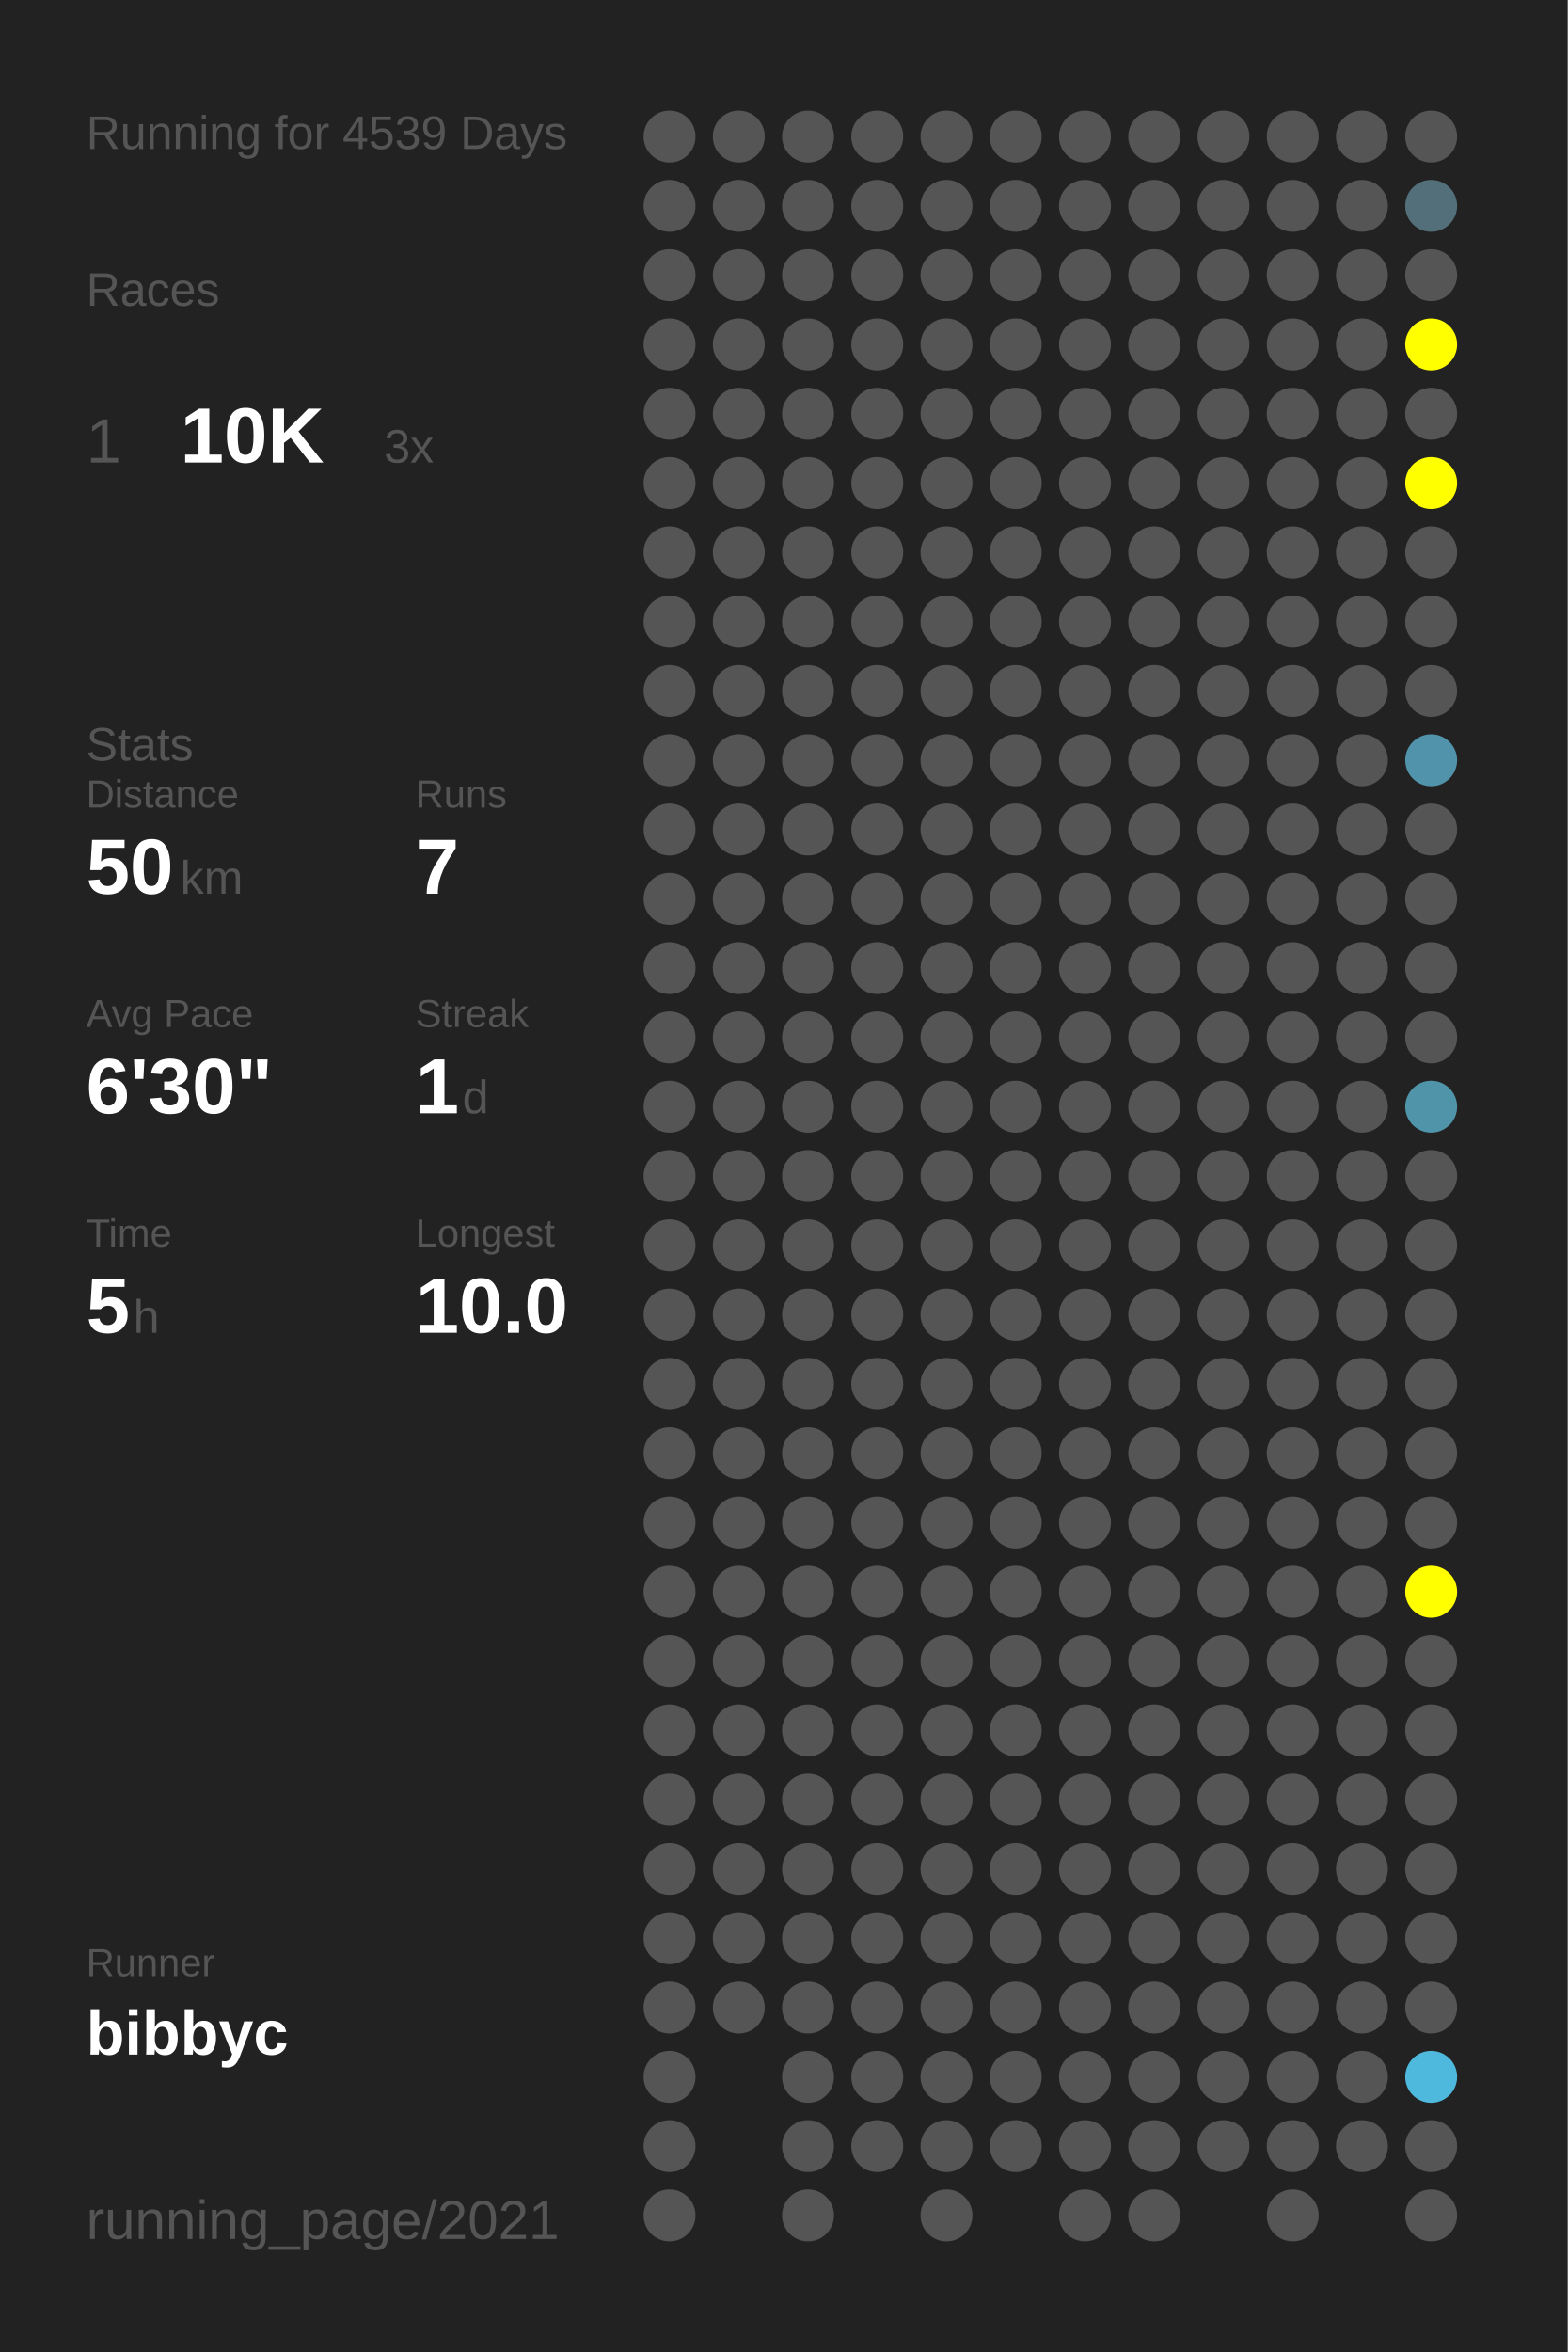
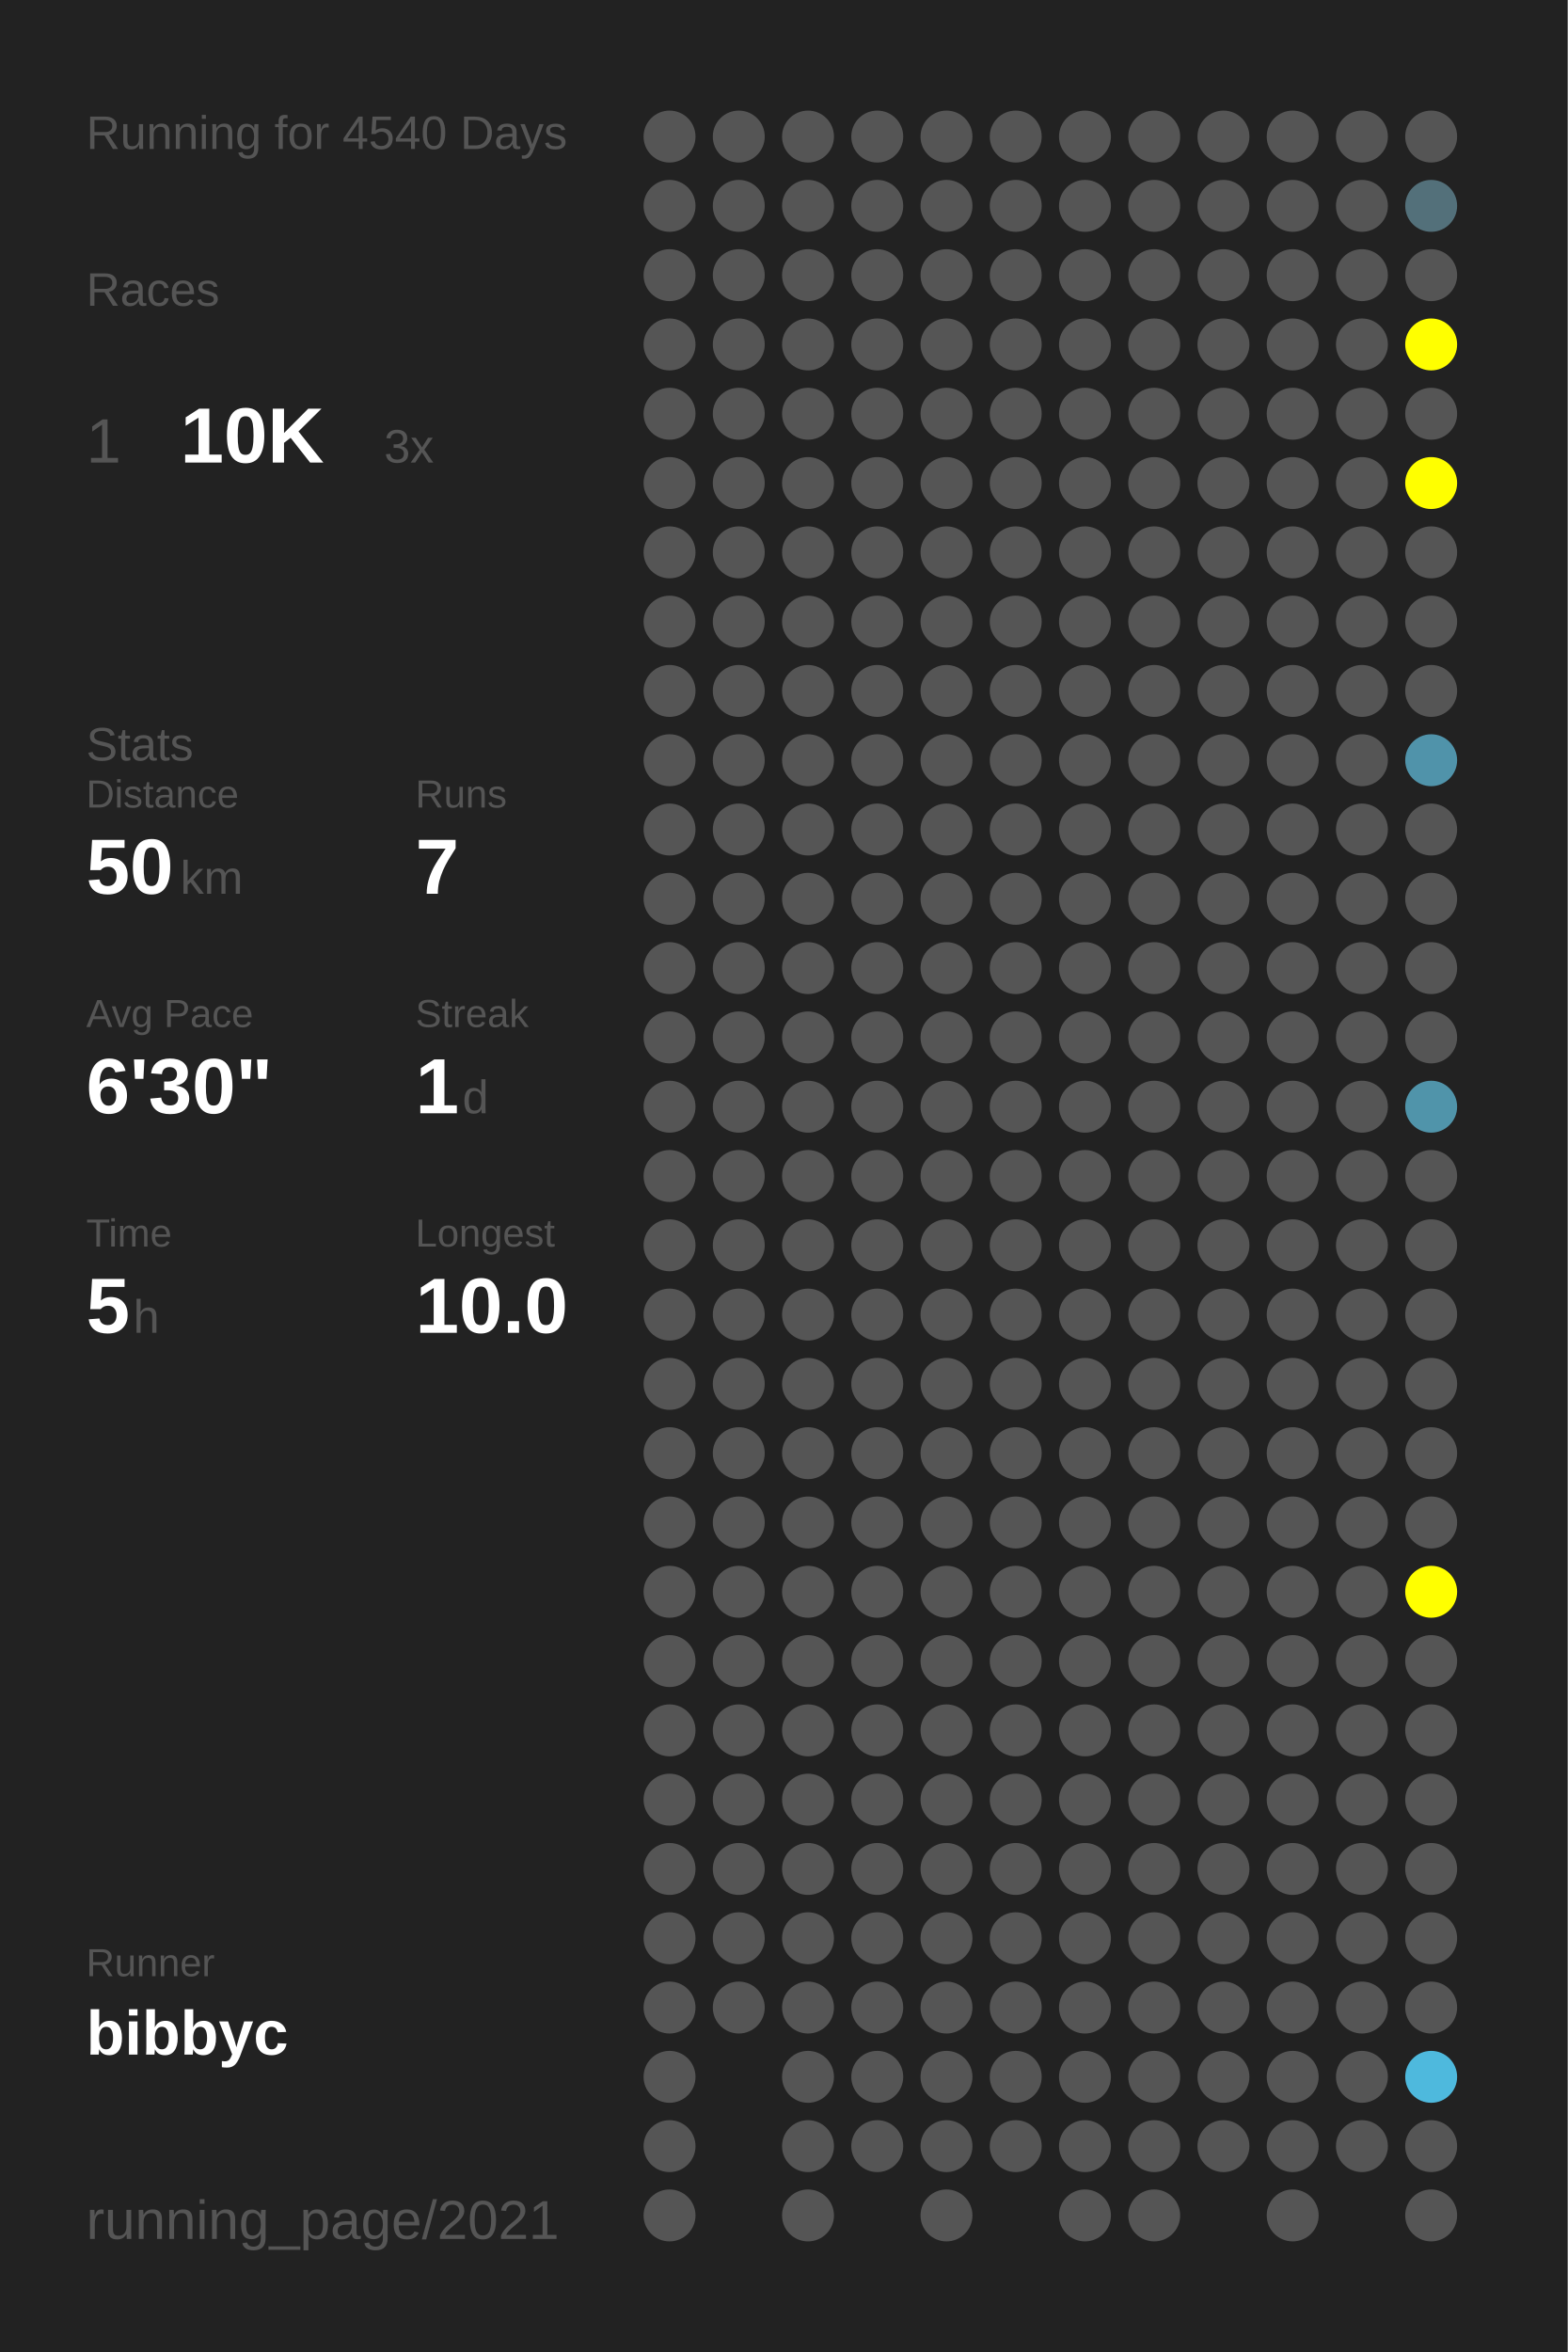
<svg xmlns="http://www.w3.org/2000/svg" baseProfile="full" height="300mm" version="1.1" viewBox="0,0,200,300" width="200mm">
  <defs />
  <rect fill="#222222" height="300" width="200" x="0" y="0" />
-   <text fill="#555555" style="font-size:6px; font-family:Arial;" x="11" y="19">Running for 4539 Days</text>
+   <text fill="#555555" style="font-size:6px; font-family:Arial;" x="11" y="19">Running for 4540 Days</text>
  <text fill="#555555" style="font-size:6px; font-family:Arial;" x="11" y="39">Races</text>
  <text fill="#555555" style="font-size:8px; font-family:Arial;" x="11" y="59">1</text>
  <text fill="#FFFFFF" style="font-size:10px; font-family:Arial; font-weight:bold;" x="23" y="59">10K</text>
  <text fill="#555555" style="font-size:6px; font-family:Arial;" x="49" y="59">3x</text>
  <text fill="#555555" style="font-size:6px; font-family:Arial;" x="11" y="97">Stats</text>
  <text fill="#555555" style="font-size:5px; font-family:Arial;" x="11" y="103">Distance</text>
  <text fill="#FFFFFF" style="font-size:10px; font-family:Arial; font-weight:bold;" x="11" y="114">50</text>
  <text fill="#555555" style="font-size:6px; font-family:Arial;" x="23" y="114">km</text>
  <text fill="#555555" style="font-size:5px; font-family:Arial;" x="53" y="103">Runs</text>
  <text fill="#FFFFFF" style="font-size:10px; font-family:Arial; font-weight:bold;" x="53" y="114">7</text>
  <text fill="#555555" style="font-size:5px; font-family:Arial;" x="11" y="131">Avg Pace</text>
  <text fill="#FFFFFF" style="font-size:10px; font-family:Arial; font-weight:bold;" x="11" y="142">6'30"</text>
  <text fill="#555555" style="font-size:5px; font-family:Arial;" x="53" y="131">Streak</text>
  <text fill="#FFFFFF" style="font-size:10px; font-family:Arial; font-weight:bold;" x="53" y="142">1</text>
  <text fill="#555555" style="font-size:6px; font-family:Arial;" x="59" y="142">d</text>
  <text fill="#555555" style="font-size:5px; font-family:Arial;" x="11" y="159">Time</text>
  <text fill="#FFFFFF" style="font-size:10px; font-family:Arial; font-weight:bold;" x="11" y="170">5</text>
  <text fill="#555555" style="font-size:6px; font-family:Arial;" x="17" y="170">h</text>
  <text fill="#555555" style="font-size:5px; font-family:Arial;" x="53" y="159">Longest</text>
  <text fill="#FFFFFF" style="font-size:10px; font-family:Arial; font-weight:bold;" x="53" y="170">10.0</text>
  <text fill="#555555" style="font-size:5px; font-family:Arial;" x="11" y="252.065">Runner</text>
  <text fill="#FFFFFF" style="font-size:8px; font-family:Arial; font-weight:bold;" x="11" y="262.065">bibbyc</text>
  <text fill="#555555" style="font-size:7px; font-family:Arial;" x="11" y="285.581">running_page/2021</text>
  <circle cx="85.417" cy="17.419" fill="#555555" r="3.312" />
  <circle cx="85.417" cy="26.258" fill="#555555" r="3.312" />
  <circle cx="85.417" cy="35.097" fill="#555555" r="3.312" />
  <circle cx="85.417" cy="43.935" fill="#555555" r="3.312" />
  <circle cx="85.417" cy="52.774" fill="#555555" r="3.312" />
  <circle cx="85.417" cy="61.613" fill="#555555" r="3.312" />
  <circle cx="85.417" cy="70.452" fill="#555555" r="3.312" />
  <circle cx="85.417" cy="79.29" fill="#555555" r="3.312" />
  <circle cx="85.417" cy="88.129" fill="#555555" r="3.312" />
  <circle cx="85.417" cy="96.968" fill="#555555" r="3.312" />
  <circle cx="85.417" cy="105.806" fill="#555555" r="3.312" />
  <circle cx="85.417" cy="114.645" fill="#555555" r="3.312" />
  <circle cx="85.417" cy="123.484" fill="#555555" r="3.312" />
  <circle cx="85.417" cy="132.323" fill="#555555" r="3.312" />
  <circle cx="85.417" cy="141.161" fill="#555555" r="3.312" />
  <circle cx="85.417" cy="150" fill="#555555" r="3.312" />
  <circle cx="85.417" cy="158.839" fill="#555555" r="3.312" />
  <circle cx="85.417" cy="167.677" fill="#555555" r="3.312" />
  <circle cx="85.417" cy="176.516" fill="#555555" r="3.312" />
  <circle cx="85.417" cy="185.355" fill="#555555" r="3.312" />
  <circle cx="85.417" cy="194.194" fill="#555555" r="3.312" />
  <circle cx="85.417" cy="203.032" fill="#555555" r="3.312" />
  <circle cx="85.417" cy="211.871" fill="#555555" r="3.312" />
  <circle cx="85.417" cy="220.71" fill="#555555" r="3.312" />
  <circle cx="85.417" cy="229.548" fill="#555555" r="3.312" />
  <circle cx="85.417" cy="238.387" fill="#555555" r="3.312" />
  <circle cx="85.417" cy="247.226" fill="#555555" r="3.312" />
  <circle cx="85.417" cy="256.065" fill="#555555" r="3.312" />
  <circle cx="85.417" cy="264.903" fill="#555555" r="3.312" />
  <circle cx="85.417" cy="273.742" fill="#555555" r="3.312" />
  <circle cx="85.417" cy="282.581" fill="#555555" r="3.312" />
  <circle cx="94.25" cy="17.419" fill="#555555" r="3.312" />
  <circle cx="94.25" cy="26.258" fill="#555555" r="3.312" />
  <circle cx="94.25" cy="35.097" fill="#555555" r="3.312" />
  <circle cx="94.25" cy="43.935" fill="#555555" r="3.312" />
  <circle cx="94.25" cy="52.774" fill="#555555" r="3.312" />
  <circle cx="94.25" cy="61.613" fill="#555555" r="3.312" />
  <circle cx="94.25" cy="70.452" fill="#555555" r="3.312" />
  <circle cx="94.25" cy="79.29" fill="#555555" r="3.312" />
  <circle cx="94.25" cy="88.129" fill="#555555" r="3.312" />
  <circle cx="94.25" cy="96.968" fill="#555555" r="3.312" />
  <circle cx="94.25" cy="105.806" fill="#555555" r="3.312" />
  <circle cx="94.25" cy="114.645" fill="#555555" r="3.312" />
  <circle cx="94.25" cy="123.484" fill="#555555" r="3.312" />
  <circle cx="94.25" cy="132.323" fill="#555555" r="3.312" />
  <circle cx="94.25" cy="141.161" fill="#555555" r="3.312" />
  <circle cx="94.25" cy="150" fill="#555555" r="3.312" />
  <circle cx="94.25" cy="158.839" fill="#555555" r="3.312" />
  <circle cx="94.25" cy="167.677" fill="#555555" r="3.312" />
  <circle cx="94.25" cy="176.516" fill="#555555" r="3.312" />
  <circle cx="94.25" cy="185.355" fill="#555555" r="3.312" />
  <circle cx="94.25" cy="194.194" fill="#555555" r="3.312" />
  <circle cx="94.25" cy="203.032" fill="#555555" r="3.312" />
  <circle cx="94.25" cy="211.871" fill="#555555" r="3.312" />
  <circle cx="94.25" cy="220.71" fill="#555555" r="3.312" />
  <circle cx="94.25" cy="229.548" fill="#555555" r="3.312" />
  <circle cx="94.25" cy="238.387" fill="#555555" r="3.312" />
  <circle cx="94.25" cy="247.226" fill="#555555" r="3.312" />
  <circle cx="94.25" cy="256.065" fill="#555555" r="3.312" />
  <circle cx="103.083" cy="17.419" fill="#555555" r="3.312" />
  <circle cx="103.083" cy="26.258" fill="#555555" r="3.312" />
  <circle cx="103.083" cy="35.097" fill="#555555" r="3.312" />
  <circle cx="103.083" cy="43.935" fill="#555555" r="3.312" />
  <circle cx="103.083" cy="52.774" fill="#555555" r="3.312" />
  <circle cx="103.083" cy="61.613" fill="#555555" r="3.312" />
  <circle cx="103.083" cy="70.452" fill="#555555" r="3.312" />
  <circle cx="103.083" cy="79.29" fill="#555555" r="3.312" />
  <circle cx="103.083" cy="88.129" fill="#555555" r="3.312" />
  <circle cx="103.083" cy="96.968" fill="#555555" r="3.312" />
  <circle cx="103.083" cy="105.806" fill="#555555" r="3.312" />
  <circle cx="103.083" cy="114.645" fill="#555555" r="3.312" />
  <circle cx="103.083" cy="123.484" fill="#555555" r="3.312" />
  <circle cx="103.083" cy="132.323" fill="#555555" r="3.312" />
  <circle cx="103.083" cy="141.161" fill="#555555" r="3.312" />
  <circle cx="103.083" cy="150" fill="#555555" r="3.312" />
  <circle cx="103.083" cy="158.839" fill="#555555" r="3.312" />
  <circle cx="103.083" cy="167.677" fill="#555555" r="3.312" />
  <circle cx="103.083" cy="176.516" fill="#555555" r="3.312" />
  <circle cx="103.083" cy="185.355" fill="#555555" r="3.312" />
  <circle cx="103.083" cy="194.194" fill="#555555" r="3.312" />
  <circle cx="103.083" cy="203.032" fill="#555555" r="3.312" />
  <circle cx="103.083" cy="211.871" fill="#555555" r="3.312" />
  <circle cx="103.083" cy="220.71" fill="#555555" r="3.312" />
  <circle cx="103.083" cy="229.548" fill="#555555" r="3.312" />
  <circle cx="103.083" cy="238.387" fill="#555555" r="3.312" />
  <circle cx="103.083" cy="247.226" fill="#555555" r="3.312" />
  <circle cx="103.083" cy="256.065" fill="#555555" r="3.312" />
  <circle cx="103.083" cy="264.903" fill="#555555" r="3.312" />
  <circle cx="103.083" cy="273.742" fill="#555555" r="3.312" />
  <circle cx="103.083" cy="282.581" fill="#555555" r="3.312" />
  <circle cx="111.917" cy="17.419" fill="#555555" r="3.312" />
  <circle cx="111.917" cy="26.258" fill="#555555" r="3.312" />
  <circle cx="111.917" cy="35.097" fill="#555555" r="3.312" />
  <circle cx="111.917" cy="43.935" fill="#555555" r="3.312" />
  <circle cx="111.917" cy="52.774" fill="#555555" r="3.312" />
  <circle cx="111.917" cy="61.613" fill="#555555" r="3.312" />
  <circle cx="111.917" cy="70.452" fill="#555555" r="3.312" />
  <circle cx="111.917" cy="79.29" fill="#555555" r="3.312" />
  <circle cx="111.917" cy="88.129" fill="#555555" r="3.312" />
  <circle cx="111.917" cy="96.968" fill="#555555" r="3.312" />
  <circle cx="111.917" cy="105.806" fill="#555555" r="3.312" />
  <circle cx="111.917" cy="114.645" fill="#555555" r="3.312" />
  <circle cx="111.917" cy="123.484" fill="#555555" r="3.312" />
  <circle cx="111.917" cy="132.323" fill="#555555" r="3.312" />
  <circle cx="111.917" cy="141.161" fill="#555555" r="3.312" />
  <circle cx="111.917" cy="150" fill="#555555" r="3.312" />
  <circle cx="111.917" cy="158.839" fill="#555555" r="3.312" />
  <circle cx="111.917" cy="167.677" fill="#555555" r="3.312" />
  <circle cx="111.917" cy="176.516" fill="#555555" r="3.312" />
  <circle cx="111.917" cy="185.355" fill="#555555" r="3.312" />
  <circle cx="111.917" cy="194.194" fill="#555555" r="3.312" />
  <circle cx="111.917" cy="203.032" fill="#555555" r="3.312" />
  <circle cx="111.917" cy="211.871" fill="#555555" r="3.312" />
  <circle cx="111.917" cy="220.71" fill="#555555" r="3.312" />
  <circle cx="111.917" cy="229.548" fill="#555555" r="3.312" />
  <circle cx="111.917" cy="238.387" fill="#555555" r="3.312" />
  <circle cx="111.917" cy="247.226" fill="#555555" r="3.312" />
  <circle cx="111.917" cy="256.065" fill="#555555" r="3.312" />
  <circle cx="111.917" cy="264.903" fill="#555555" r="3.312" />
  <circle cx="111.917" cy="273.742" fill="#555555" r="3.312" />
  <circle cx="120.75" cy="17.419" fill="#555555" r="3.312" />
  <circle cx="120.75" cy="26.258" fill="#555555" r="3.312" />
  <circle cx="120.75" cy="35.097" fill="#555555" r="3.312" />
  <circle cx="120.75" cy="43.935" fill="#555555" r="3.312" />
  <circle cx="120.75" cy="52.774" fill="#555555" r="3.312" />
  <circle cx="120.75" cy="61.613" fill="#555555" r="3.312" />
  <circle cx="120.75" cy="70.452" fill="#555555" r="3.312" />
  <circle cx="120.75" cy="79.29" fill="#555555" r="3.312" />
  <circle cx="120.75" cy="88.129" fill="#555555" r="3.312" />
  <circle cx="120.75" cy="96.968" fill="#555555" r="3.312" />
  <circle cx="120.75" cy="105.806" fill="#555555" r="3.312" />
  <circle cx="120.75" cy="114.645" fill="#555555" r="3.312" />
  <circle cx="120.75" cy="123.484" fill="#555555" r="3.312" />
  <circle cx="120.75" cy="132.323" fill="#555555" r="3.312" />
  <circle cx="120.75" cy="141.161" fill="#555555" r="3.312" />
  <circle cx="120.75" cy="150" fill="#555555" r="3.312" />
  <circle cx="120.75" cy="158.839" fill="#555555" r="3.312" />
  <circle cx="120.75" cy="167.677" fill="#555555" r="3.312" />
  <circle cx="120.75" cy="176.516" fill="#555555" r="3.312" />
  <circle cx="120.75" cy="185.355" fill="#555555" r="3.312" />
  <circle cx="120.75" cy="194.194" fill="#555555" r="3.312" />
  <circle cx="120.75" cy="203.032" fill="#555555" r="3.312" />
  <circle cx="120.75" cy="211.871" fill="#555555" r="3.312" />
  <circle cx="120.75" cy="220.71" fill="#555555" r="3.312" />
  <circle cx="120.75" cy="229.548" fill="#555555" r="3.312" />
  <circle cx="120.75" cy="238.387" fill="#555555" r="3.312" />
  <circle cx="120.75" cy="247.226" fill="#555555" r="3.312" />
  <circle cx="120.75" cy="256.065" fill="#555555" r="3.312" />
  <circle cx="120.75" cy="264.903" fill="#555555" r="3.312" />
  <circle cx="120.75" cy="273.742" fill="#555555" r="3.312" />
  <circle cx="120.75" cy="282.581" fill="#555555" r="3.312" />
  <circle cx="129.583" cy="17.419" fill="#555555" r="3.312" />
  <circle cx="129.583" cy="26.258" fill="#555555" r="3.312" />
  <circle cx="129.583" cy="35.097" fill="#555555" r="3.312" />
  <circle cx="129.583" cy="43.935" fill="#555555" r="3.312" />
  <circle cx="129.583" cy="52.774" fill="#555555" r="3.312" />
  <circle cx="129.583" cy="61.613" fill="#555555" r="3.312" />
  <circle cx="129.583" cy="70.452" fill="#555555" r="3.312" />
  <circle cx="129.583" cy="79.29" fill="#555555" r="3.312" />
  <circle cx="129.583" cy="88.129" fill="#555555" r="3.312" />
  <circle cx="129.583" cy="96.968" fill="#555555" r="3.312" />
  <circle cx="129.583" cy="105.806" fill="#555555" r="3.312" />
  <circle cx="129.583" cy="114.645" fill="#555555" r="3.312" />
  <circle cx="129.583" cy="123.484" fill="#555555" r="3.312" />
  <circle cx="129.583" cy="132.323" fill="#555555" r="3.312" />
  <circle cx="129.583" cy="141.161" fill="#555555" r="3.312" />
  <circle cx="129.583" cy="150" fill="#555555" r="3.312" />
  <circle cx="129.583" cy="158.839" fill="#555555" r="3.312" />
  <circle cx="129.583" cy="167.677" fill="#555555" r="3.312" />
  <circle cx="129.583" cy="176.516" fill="#555555" r="3.312" />
  <circle cx="129.583" cy="185.355" fill="#555555" r="3.312" />
  <circle cx="129.583" cy="194.194" fill="#555555" r="3.312" />
  <circle cx="129.583" cy="203.032" fill="#555555" r="3.312" />
  <circle cx="129.583" cy="211.871" fill="#555555" r="3.312" />
  <circle cx="129.583" cy="220.71" fill="#555555" r="3.312" />
  <circle cx="129.583" cy="229.548" fill="#555555" r="3.312" />
  <circle cx="129.583" cy="238.387" fill="#555555" r="3.312" />
  <circle cx="129.583" cy="247.226" fill="#555555" r="3.312" />
  <circle cx="129.583" cy="256.065" fill="#555555" r="3.312" />
  <circle cx="129.583" cy="264.903" fill="#555555" r="3.312" />
  <circle cx="129.583" cy="273.742" fill="#555555" r="3.312" />
  <circle cx="138.417" cy="17.419" fill="#555555" r="3.312" />
  <circle cx="138.417" cy="26.258" fill="#555555" r="3.312" />
  <circle cx="138.417" cy="35.097" fill="#555555" r="3.312" />
  <circle cx="138.417" cy="43.935" fill="#555555" r="3.312" />
  <circle cx="138.417" cy="52.774" fill="#555555" r="3.312" />
  <circle cx="138.417" cy="61.613" fill="#555555" r="3.312" />
  <circle cx="138.417" cy="70.452" fill="#555555" r="3.312" />
  <circle cx="138.417" cy="79.29" fill="#555555" r="3.312" />
  <circle cx="138.417" cy="88.129" fill="#555555" r="3.312" />
  <circle cx="138.417" cy="96.968" fill="#555555" r="3.312" />
  <circle cx="138.417" cy="105.806" fill="#555555" r="3.312" />
  <circle cx="138.417" cy="114.645" fill="#555555" r="3.312" />
  <circle cx="138.417" cy="123.484" fill="#555555" r="3.312" />
  <circle cx="138.417" cy="132.323" fill="#555555" r="3.312" />
  <circle cx="138.417" cy="141.161" fill="#555555" r="3.312" />
  <circle cx="138.417" cy="150" fill="#555555" r="3.312" />
  <circle cx="138.417" cy="158.839" fill="#555555" r="3.312" />
  <circle cx="138.417" cy="167.677" fill="#555555" r="3.312" />
  <circle cx="138.417" cy="176.516" fill="#555555" r="3.312" />
  <circle cx="138.417" cy="185.355" fill="#555555" r="3.312" />
  <circle cx="138.417" cy="194.194" fill="#555555" r="3.312" />
  <circle cx="138.417" cy="203.032" fill="#555555" r="3.312" />
  <circle cx="138.417" cy="211.871" fill="#555555" r="3.312" />
  <circle cx="138.417" cy="220.71" fill="#555555" r="3.312" />
  <circle cx="138.417" cy="229.548" fill="#555555" r="3.312" />
  <circle cx="138.417" cy="238.387" fill="#555555" r="3.312" />
  <circle cx="138.417" cy="247.226" fill="#555555" r="3.312" />
  <circle cx="138.417" cy="256.065" fill="#555555" r="3.312" />
  <circle cx="138.417" cy="264.903" fill="#555555" r="3.312" />
  <circle cx="138.417" cy="273.742" fill="#555555" r="3.312" />
  <circle cx="138.417" cy="282.581" fill="#555555" r="3.312" />
  <circle cx="147.25" cy="17.419" fill="#555555" r="3.312" />
  <circle cx="147.25" cy="26.258" fill="#555555" r="3.312" />
  <circle cx="147.25" cy="35.097" fill="#555555" r="3.312" />
  <circle cx="147.25" cy="43.935" fill="#555555" r="3.312" />
  <circle cx="147.25" cy="52.774" fill="#555555" r="3.312" />
  <circle cx="147.25" cy="61.613" fill="#555555" r="3.312" />
  <circle cx="147.25" cy="70.452" fill="#555555" r="3.312" />
  <circle cx="147.25" cy="79.29" fill="#555555" r="3.312" />
  <circle cx="147.25" cy="88.129" fill="#555555" r="3.312" />
  <circle cx="147.25" cy="96.968" fill="#555555" r="3.312" />
  <circle cx="147.25" cy="105.806" fill="#555555" r="3.312" />
  <circle cx="147.25" cy="114.645" fill="#555555" r="3.312" />
  <circle cx="147.25" cy="123.484" fill="#555555" r="3.312" />
  <circle cx="147.25" cy="132.323" fill="#555555" r="3.312" />
  <circle cx="147.25" cy="141.161" fill="#555555" r="3.312" />
  <circle cx="147.25" cy="150" fill="#555555" r="3.312" />
  <circle cx="147.25" cy="158.839" fill="#555555" r="3.312" />
  <circle cx="147.25" cy="167.677" fill="#555555" r="3.312" />
  <circle cx="147.25" cy="176.516" fill="#555555" r="3.312" />
  <circle cx="147.25" cy="185.355" fill="#555555" r="3.312" />
  <circle cx="147.25" cy="194.194" fill="#555555" r="3.312" />
  <circle cx="147.25" cy="203.032" fill="#555555" r="3.312" />
  <circle cx="147.25" cy="211.871" fill="#555555" r="3.312" />
  <circle cx="147.25" cy="220.71" fill="#555555" r="3.312" />
  <circle cx="147.25" cy="229.548" fill="#555555" r="3.312" />
  <circle cx="147.25" cy="238.387" fill="#555555" r="3.312" />
  <circle cx="147.25" cy="247.226" fill="#555555" r="3.312" />
  <circle cx="147.25" cy="256.065" fill="#555555" r="3.312" />
  <circle cx="147.25" cy="264.903" fill="#555555" r="3.312" />
  <circle cx="147.25" cy="273.742" fill="#555555" r="3.312" />
  <circle cx="147.25" cy="282.581" fill="#555555" r="3.312" />
  <circle cx="156.083" cy="17.419" fill="#555555" r="3.312" />
  <circle cx="156.083" cy="26.258" fill="#555555" r="3.312" />
  <circle cx="156.083" cy="35.097" fill="#555555" r="3.312" />
  <circle cx="156.083" cy="43.935" fill="#555555" r="3.312" />
  <circle cx="156.083" cy="52.774" fill="#555555" r="3.312" />
  <circle cx="156.083" cy="61.613" fill="#555555" r="3.312" />
  <circle cx="156.083" cy="70.452" fill="#555555" r="3.312" />
  <circle cx="156.083" cy="79.29" fill="#555555" r="3.312" />
  <circle cx="156.083" cy="88.129" fill="#555555" r="3.312" />
  <circle cx="156.083" cy="96.968" fill="#555555" r="3.312" />
  <circle cx="156.083" cy="105.806" fill="#555555" r="3.312" />
  <circle cx="156.083" cy="114.645" fill="#555555" r="3.312" />
  <circle cx="156.083" cy="123.484" fill="#555555" r="3.312" />
  <circle cx="156.083" cy="132.323" fill="#555555" r="3.312" />
  <circle cx="156.083" cy="141.161" fill="#555555" r="3.312" />
  <circle cx="156.083" cy="150" fill="#555555" r="3.312" />
  <circle cx="156.083" cy="158.839" fill="#555555" r="3.312" />
  <circle cx="156.083" cy="167.677" fill="#555555" r="3.312" />
  <circle cx="156.083" cy="176.516" fill="#555555" r="3.312" />
  <circle cx="156.083" cy="185.355" fill="#555555" r="3.312" />
  <circle cx="156.083" cy="194.194" fill="#555555" r="3.312" />
  <circle cx="156.083" cy="203.032" fill="#555555" r="3.312" />
  <circle cx="156.083" cy="211.871" fill="#555555" r="3.312" />
  <circle cx="156.083" cy="220.71" fill="#555555" r="3.312" />
  <circle cx="156.083" cy="229.548" fill="#555555" r="3.312" />
  <circle cx="156.083" cy="238.387" fill="#555555" r="3.312" />
  <circle cx="156.083" cy="247.226" fill="#555555" r="3.312" />
  <circle cx="156.083" cy="256.065" fill="#555555" r="3.312" />
  <circle cx="156.083" cy="264.903" fill="#555555" r="3.312" />
  <circle cx="156.083" cy="273.742" fill="#555555" r="3.312" />
  <circle cx="164.917" cy="17.419" fill="#555555" r="3.312" />
  <circle cx="164.917" cy="26.258" fill="#555555" r="3.312" />
  <circle cx="164.917" cy="35.097" fill="#555555" r="3.312" />
  <circle cx="164.917" cy="43.935" fill="#555555" r="3.312" />
  <circle cx="164.917" cy="52.774" fill="#555555" r="3.312" />
  <circle cx="164.917" cy="61.613" fill="#555555" r="3.312" />
  <circle cx="164.917" cy="70.452" fill="#555555" r="3.312" />
  <circle cx="164.917" cy="79.29" fill="#555555" r="3.312" />
  <circle cx="164.917" cy="88.129" fill="#555555" r="3.312" />
  <circle cx="164.917" cy="96.968" fill="#555555" r="3.312" />
  <circle cx="164.917" cy="105.806" fill="#555555" r="3.312" />
  <circle cx="164.917" cy="114.645" fill="#555555" r="3.312" />
  <circle cx="164.917" cy="123.484" fill="#555555" r="3.312" />
  <circle cx="164.917" cy="132.323" fill="#555555" r="3.312" />
  <circle cx="164.917" cy="141.161" fill="#555555" r="3.312" />
  <circle cx="164.917" cy="150" fill="#555555" r="3.312" />
  <circle cx="164.917" cy="158.839" fill="#555555" r="3.312" />
  <circle cx="164.917" cy="167.677" fill="#555555" r="3.312" />
  <circle cx="164.917" cy="176.516" fill="#555555" r="3.312" />
  <circle cx="164.917" cy="185.355" fill="#555555" r="3.312" />
  <circle cx="164.917" cy="194.194" fill="#555555" r="3.312" />
  <circle cx="164.917" cy="203.032" fill="#555555" r="3.312" />
  <circle cx="164.917" cy="211.871" fill="#555555" r="3.312" />
  <circle cx="164.917" cy="220.71" fill="#555555" r="3.312" />
  <circle cx="164.917" cy="229.548" fill="#555555" r="3.312" />
  <circle cx="164.917" cy="238.387" fill="#555555" r="3.312" />
  <circle cx="164.917" cy="247.226" fill="#555555" r="3.312" />
  <circle cx="164.917" cy="256.065" fill="#555555" r="3.312" />
  <circle cx="164.917" cy="264.903" fill="#555555" r="3.312" />
  <circle cx="164.917" cy="273.742" fill="#555555" r="3.312" />
  <circle cx="164.917" cy="282.581" fill="#555555" r="3.312" />
  <circle cx="173.75" cy="17.419" fill="#555555" r="3.312" />
  <circle cx="173.75" cy="26.258" fill="#555555" r="3.312" />
  <circle cx="173.75" cy="35.097" fill="#555555" r="3.312" />
  <circle cx="173.75" cy="43.935" fill="#555555" r="3.312" />
  <circle cx="173.75" cy="52.774" fill="#555555" r="3.312" />
  <circle cx="173.75" cy="61.613" fill="#555555" r="3.312" />
  <circle cx="173.75" cy="70.452" fill="#555555" r="3.312" />
  <circle cx="173.75" cy="79.29" fill="#555555" r="3.312" />
  <circle cx="173.75" cy="88.129" fill="#555555" r="3.312" />
  <circle cx="173.75" cy="96.968" fill="#555555" r="3.312" />
  <circle cx="173.75" cy="105.806" fill="#555555" r="3.312" />
  <circle cx="173.75" cy="114.645" fill="#555555" r="3.312" />
  <circle cx="173.75" cy="123.484" fill="#555555" r="3.312" />
  <circle cx="173.75" cy="132.323" fill="#555555" r="3.312" />
  <circle cx="173.75" cy="141.161" fill="#555555" r="3.312" />
  <circle cx="173.75" cy="150" fill="#555555" r="3.312" />
  <circle cx="173.75" cy="158.839" fill="#555555" r="3.312" />
  <circle cx="173.75" cy="167.677" fill="#555555" r="3.312" />
  <circle cx="173.75" cy="176.516" fill="#555555" r="3.312" />
  <circle cx="173.75" cy="185.355" fill="#555555" r="3.312" />
  <circle cx="173.75" cy="194.194" fill="#555555" r="3.312" />
  <circle cx="173.75" cy="203.032" fill="#555555" r="3.312" />
  <circle cx="173.75" cy="211.871" fill="#555555" r="3.312" />
  <circle cx="173.75" cy="220.71" fill="#555555" r="3.312" />
  <circle cx="173.75" cy="229.548" fill="#555555" r="3.312" />
  <circle cx="173.75" cy="238.387" fill="#555555" r="3.312" />
  <circle cx="173.75" cy="247.226" fill="#555555" r="3.312" />
  <circle cx="173.75" cy="256.065" fill="#555555" r="3.312" />
  <circle cx="173.75" cy="264.903" fill="#555555" r="3.312" />
  <circle cx="173.75" cy="273.742" fill="#555555" r="3.312" />
  <circle cx="182.583" cy="17.419" fill="#555555" r="3.312" />
  <circle cx="182.583" cy="26.258" fill="#53707a" r="3.312" />
  <circle cx="182.583" cy="35.097" fill="#555555" r="3.312" />
  <circle cx="182.583" cy="43.935" fill="#FFFF00" r="3.312" />
  <circle cx="182.583" cy="52.774" fill="#555555" r="3.312" />
  <circle cx="182.583" cy="61.613" fill="#FFFF00" r="3.312" />
  <circle cx="182.583" cy="70.452" fill="#555555" r="3.312" />
  <circle cx="182.583" cy="79.29" fill="#555555" r="3.312" />
  <circle cx="182.583" cy="88.129" fill="#555555" r="3.312" />
  <circle cx="182.583" cy="96.968" fill="#5093aa" r="3.312" />
  <circle cx="182.583" cy="105.806" fill="#555555" r="3.312" />
  <circle cx="182.583" cy="114.645" fill="#555555" r="3.312" />
  <circle cx="182.583" cy="123.484" fill="#555555" r="3.312" />
  <circle cx="182.583" cy="132.323" fill="#555555" r="3.312" />
  <circle cx="182.583" cy="141.161" fill="#5094aa" r="3.312" />
  <circle cx="182.583" cy="150" fill="#555555" r="3.312" />
  <circle cx="182.583" cy="158.839" fill="#555555" r="3.312" />
  <circle cx="182.583" cy="167.677" fill="#555555" r="3.312" />
  <circle cx="182.583" cy="176.516" fill="#555555" r="3.312" />
  <circle cx="182.583" cy="185.355" fill="#555555" r="3.312" />
  <circle cx="182.583" cy="194.194" fill="#555555" r="3.312" />
  <circle cx="182.583" cy="203.032" fill="#FFFF00" r="3.312" />
  <circle cx="182.583" cy="211.871" fill="#555555" r="3.312" />
  <circle cx="182.583" cy="220.71" fill="#555555" r="3.312" />
  <circle cx="182.583" cy="229.548" fill="#555555" r="3.312" />
  <circle cx="182.583" cy="238.387" fill="#555555" r="3.312" />
  <circle cx="182.583" cy="247.226" fill="#555555" r="3.312" />
  <circle cx="182.583" cy="256.065" fill="#555555" r="3.312" />
  <circle cx="182.583" cy="264.903" fill="#4eb9dd" r="3.312" />
  <circle cx="182.583" cy="273.742" fill="#555555" r="3.312" />
  <circle cx="182.583" cy="282.581" fill="#555555" r="3.312" />
</svg>
